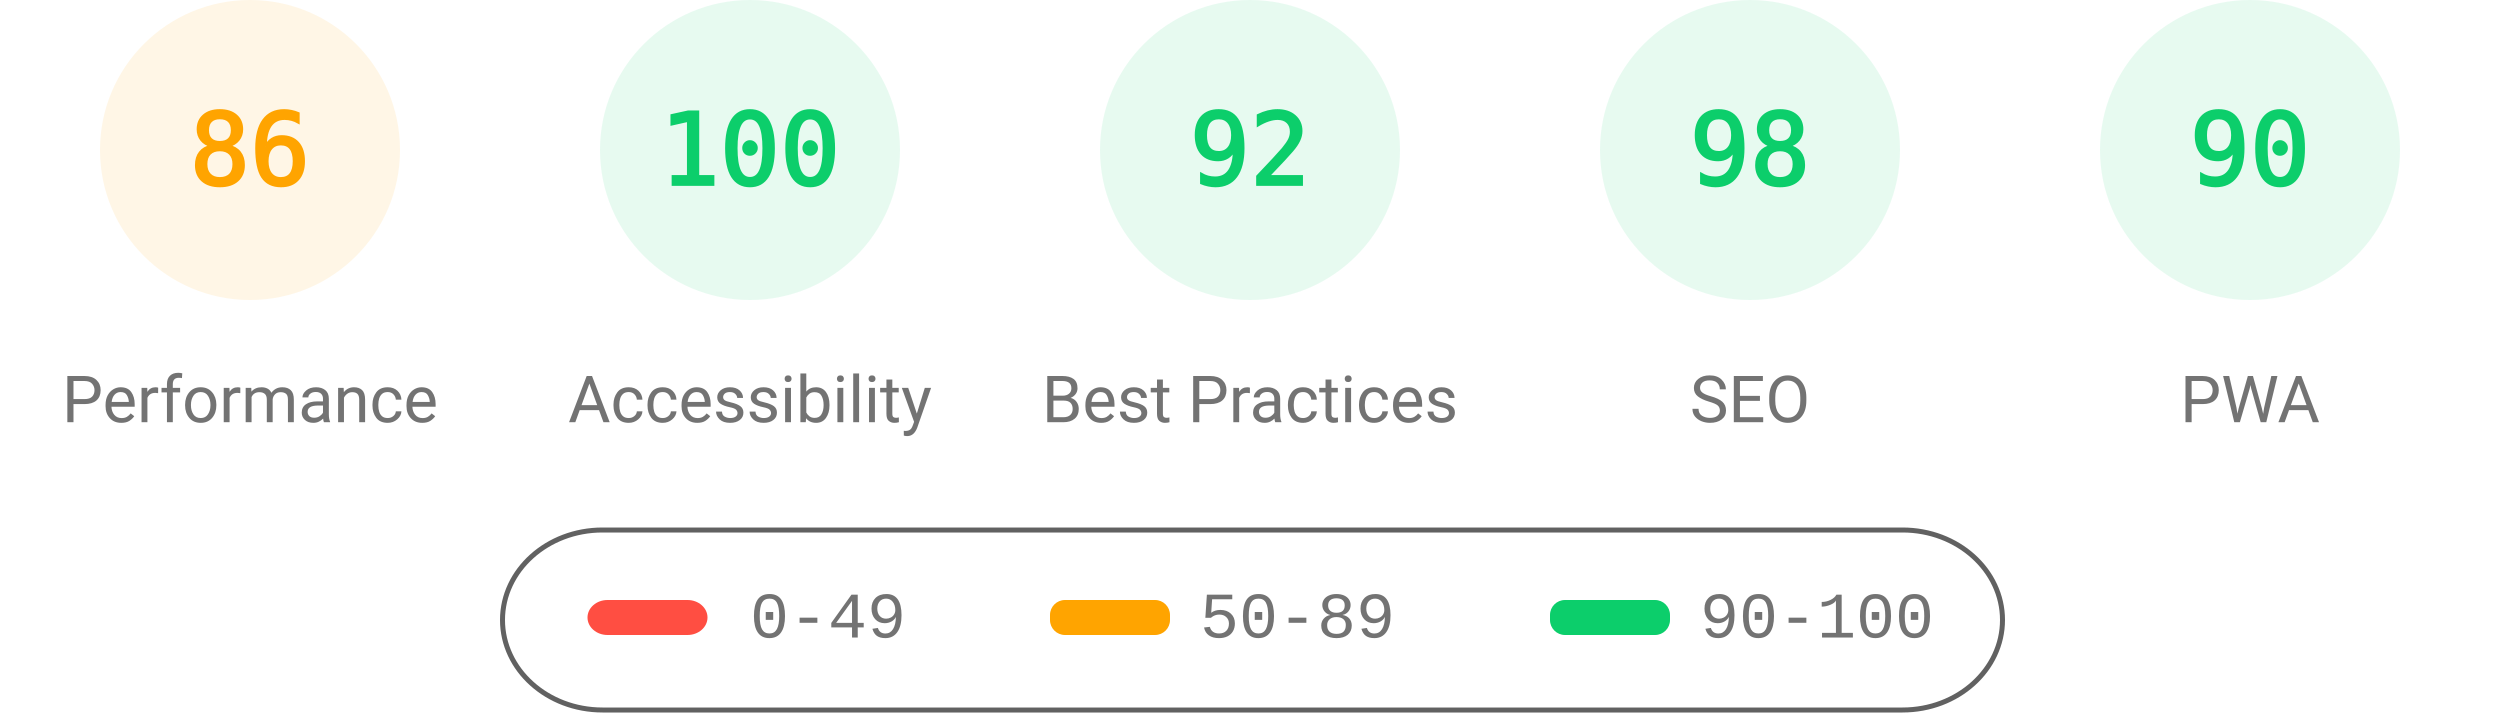
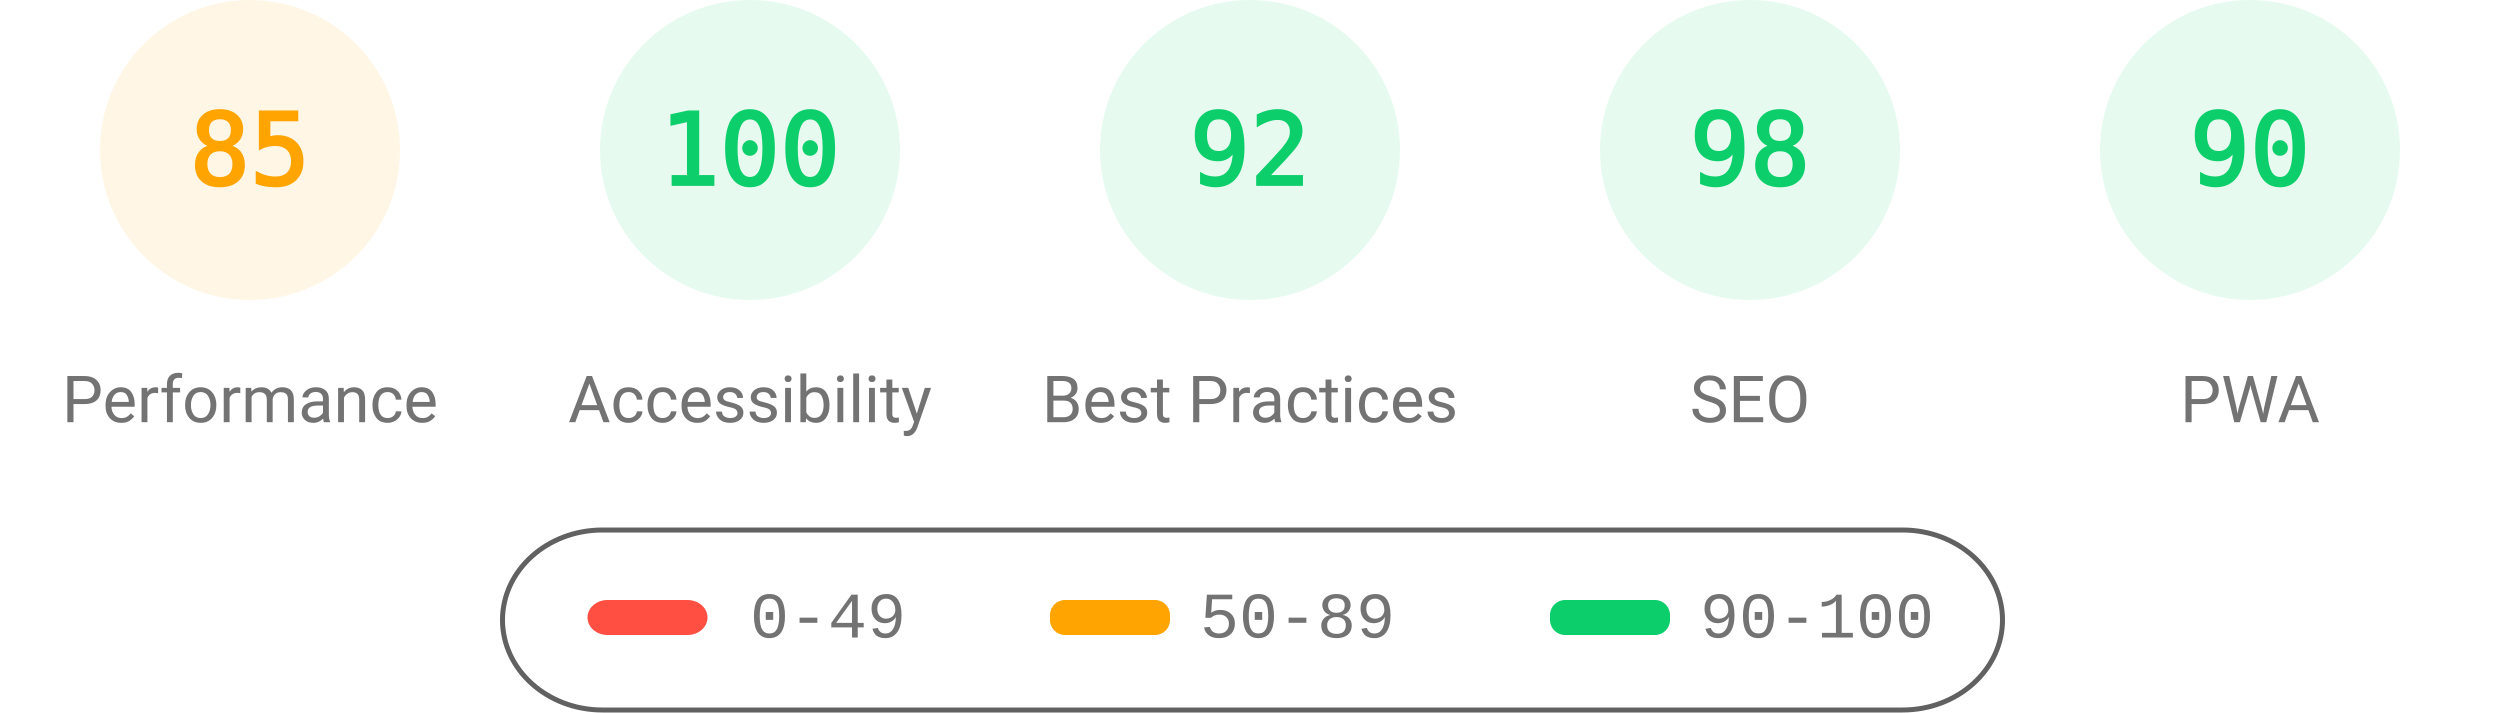
<svg xmlns="http://www.w3.org/2000/svg" fill="none" width="1000" height="285">
  <style>.gauge-base{opacity:.1}.gauge-arc{fill:none;animation-delay:250ms;stroke-linecap:round;transform:rotate(-90deg);transform-origin:100px 60px;animation:load-gauge 1s ease forwards}.guage-text{font-size:40px;font-family:monospace;text-align:center}.guage-red{color:#ff4e42;fill:#ff4e42;stroke:#ff4e42}.guage-orange{color:#ffa400;fill:#ffa400;stroke:#ffa400}.guage-green{color:#0cce6b;fill:#0cce6b;stroke:#0cce6b}.guage-undefined{color:#5c5c5c;fill:#5c5c5c;stroke:#5c5c5c}.guage-title{color:#737373;fill:#737373;stroke:none;font-size:26px;line-height:26px;font-family:Roboto,Halvetica,Arial,sans-serif}@keyframes load-gauge{from{stroke-dasharray:0 352.858}}</style>
  <svg class="guage-div guage-perf guage-orange" viewBox="0 0 200 200" width="200" height="200">
    <circle class="gauge-base" r="56" cx="100" cy="60" stroke-width="8" />
-     <circle class="gauge-arc guage-arc-1" r="56" cx="100" cy="60" stroke-width="8" style="stroke-dasharray:302.598,351.858" />
-     <text class="guage-text" x="100" y="60" alignment-baseline="central" dominant-baseline="central" text-anchor="middle">86</text>
+     <circle class="gauge-arc guage-arc-1" r="56" cx="100" cy="60" stroke-width="8" style="stroke-dasharray:299.079,351.858" />
+     <text class="guage-text" x="100" y="60" alignment-baseline="central" dominant-baseline="central" text-anchor="middle">85</text>
    <text class="guage-title" x="100" y="160" alignment-baseline="central" dominant-baseline="central" text-anchor="middle">Performance</text>
  </svg>
  <svg class="guage-div guage-acc guage-green" viewBox="0 0 200 200" width="200" height="200" x="200">
    <circle class="gauge-base" r="56" cx="100" cy="60" stroke-width="8" />
    <circle class="gauge-arc guage-arc-2" r="56" cx="100" cy="60" stroke-width="8" style="stroke-dasharray:351.858,351.858" />
    <text class="guage-text" x="100" y="60" alignment-baseline="central" dominant-baseline="central" text-anchor="middle">100</text>
    <text class="guage-title" x="100" y="160" alignment-baseline="central" dominant-baseline="central" text-anchor="middle">Accessibility</text>
  </svg>
  <svg class="guage-div guage-best guage-green" viewBox="0 0 200 200" width="200" height="200" x="400">
    <circle class="gauge-base" r="56" cx="100" cy="60" stroke-width="8" />
    <circle class="gauge-arc guage-arc-3" r="56" cx="100" cy="60" stroke-width="8" style="stroke-dasharray:323.709,351.858" />
    <text class="guage-text" x="100" y="60" alignment-baseline="central" dominant-baseline="central" text-anchor="middle">92</text>
    <text class="guage-title" x="100" y="160" alignment-baseline="central" dominant-baseline="central" text-anchor="middle">Best Practices</text>
  </svg>
  <svg class="guage-div guage-seo guage-green" viewBox="0 0 200 200" width="200" height="200" x="600">
    <circle class="gauge-base" r="56" cx="100" cy="60" stroke-width="8" />
    <circle class="gauge-arc guage-arc-4" r="56" cx="100" cy="60" stroke-width="8" style="stroke-dasharray:344.821,351.858" />
    <text class="guage-text" x="100" y="60" alignment-baseline="central" dominant-baseline="central" text-anchor="middle">98</text>
    <text class="guage-title" x="100" y="160" alignment-baseline="central" dominant-baseline="central" text-anchor="middle">SEO</text>
  </svg>
  <svg class="guage-div guage-pwa guage-green" viewBox="0 0 200 200" width="200" height="200" x="800">
    <circle class="gauge-base" r="56" cx="100" cy="60" stroke-width="8" />
    <circle class="gauge-arc guage-arc-4" r="56" cx="100" cy="60" stroke-width="8" style="stroke-dasharray:316.672,351.858" />
    <text class="guage-text" x="100" y="60" alignment-baseline="central" dominant-baseline="central" text-anchor="middle">90</text>
    <text class="guage-title" x="100" y="160" alignment-baseline="central" dominant-baseline="central" text-anchor="middle">PWA</text>
  </svg>
  <svg width="604" height="76" x="200" y="210">
    <path fill="none" id="canvas_background" d="M-1-1h604v80H-1z" />
    <rect fill-opacity="0" stroke="#616161" stroke-width="2" rx="40" id="svg_2" height="72" width="600" y="2" x="1" fill="#000" />
    <rect stroke="#000" rx="8" id="svg_3" height="14" width="48" y="30" x="35" stroke-opacity="null" stroke-width="0" fill="#ff4e42" />
    <rect stroke="#000" rx="6" id="svg_4" height="14" width="48" y="30" x="220" stroke-opacity="null" stroke-width="0" fill="#ffa400" />
    <rect stroke="#000" rx="6" id="svg_5" height="14" width="48" y="30" x="420" stroke-opacity="null" stroke-width="0" fill="#0cce6b" />
    <text xml:space="preserve" text-anchor="start" font-family="'Courier New', Courier, monospace" font-size="26" id="svg_6" y="45" x="100" stroke-opacity="null" stroke-width="0" stroke="#000" fill="#737373">0-49</text>
    <text xml:space="preserve" text-anchor="start" font-family="'Courier New', Courier, monospace" font-size="26" id="svg_7" y="45" x="280" stroke-opacity="null" stroke-width="0" stroke="#000" fill="#737373">50-89</text>
    <text xml:space="preserve" text-anchor="start" font-family="'Courier New', Courier, monospace" font-size="26" id="svg_8" y="45" x="480" stroke-opacity="null" stroke-width="0" stroke="#000" fill="#737373">90-100</text>
  </svg>
</svg>
